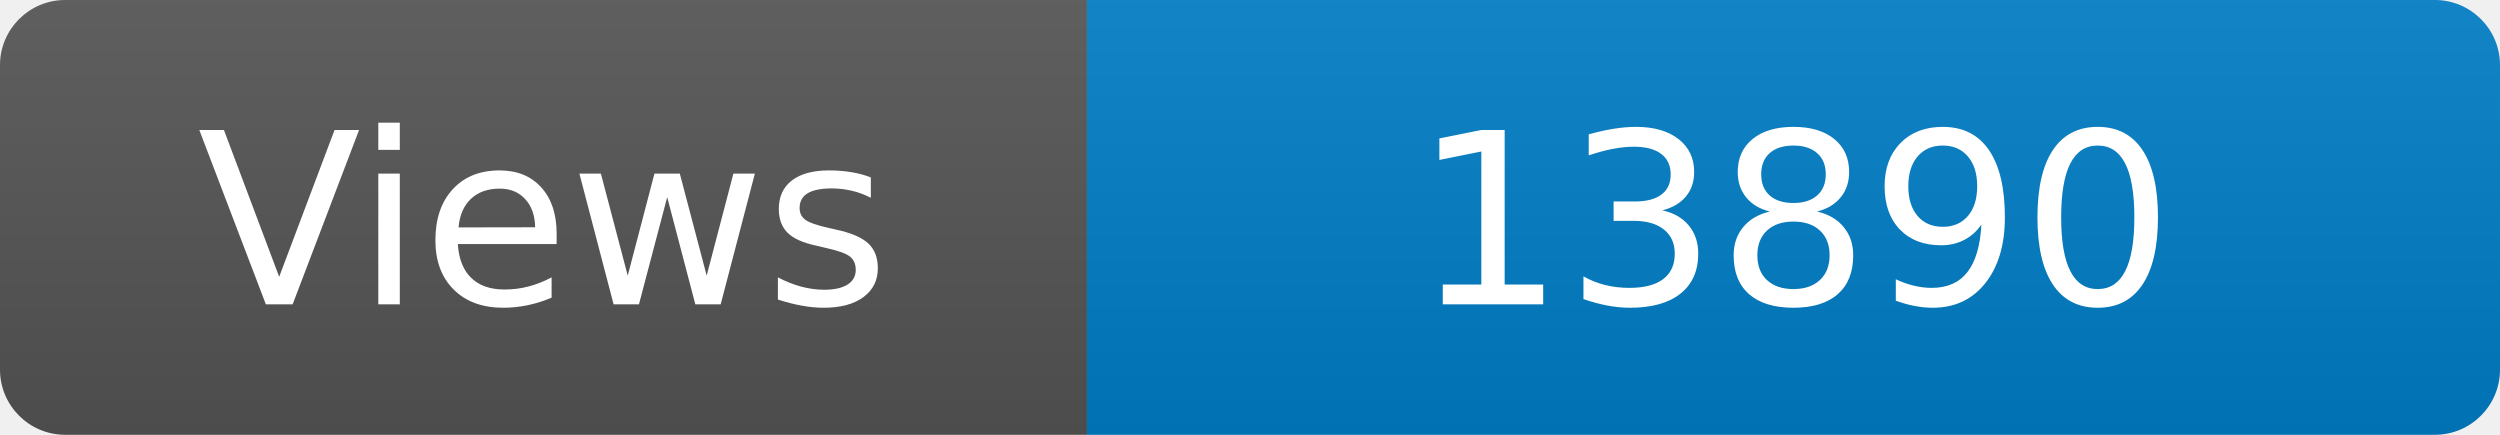
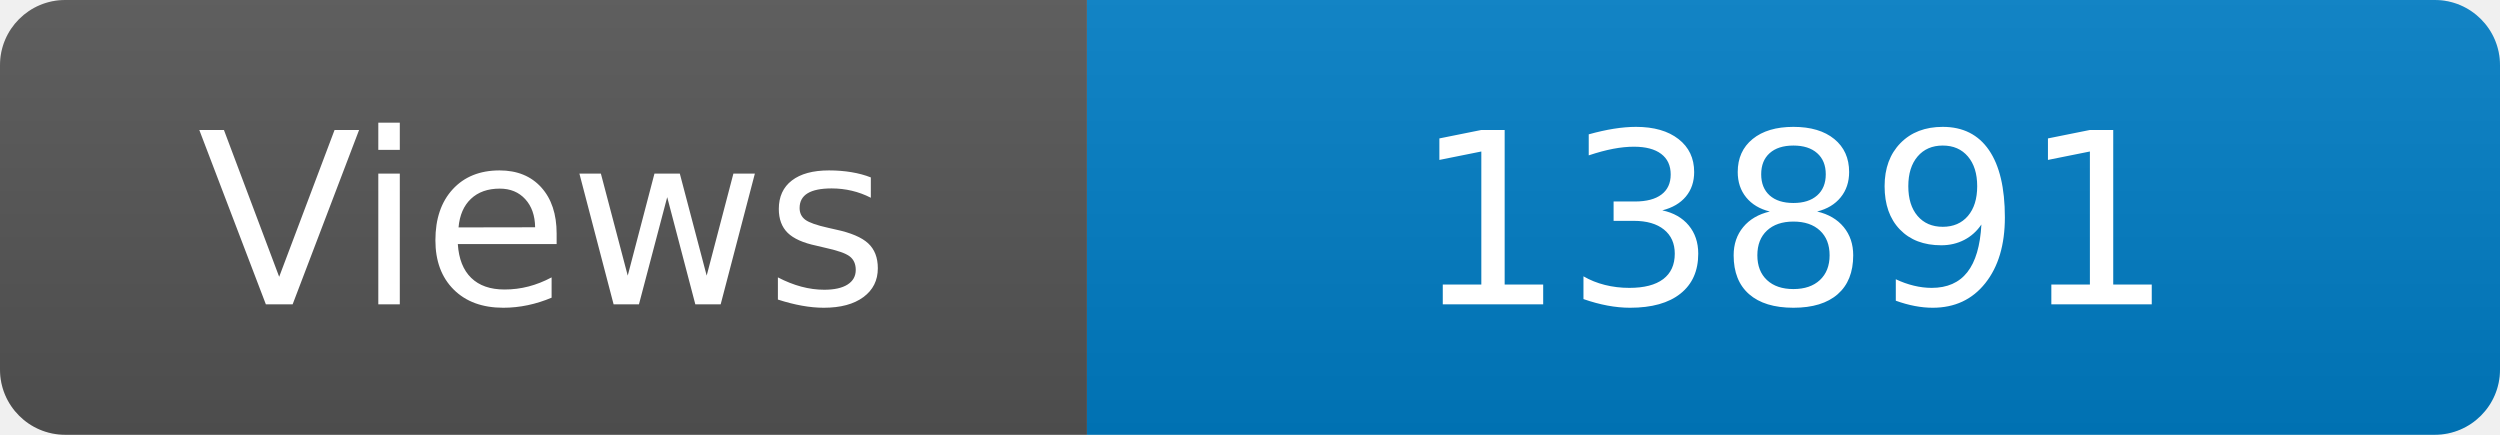
<svg xmlns="http://www.w3.org/2000/svg" width="115" height="20" role="img" aria-label="Maintained?: yes">
  <linearGradient id="s" x2="0" y2="100%">
    <stop offset="0" stop-color="#bbb" stop-opacity=".1" />
    <stop offset="1" stop-opacity=".1" />
  </linearGradient>
  <clipPath id="r">
    <rect width="115" height="20" rx="3" fill="#fff" />
  </clipPath>
  <g clip-path="url(#r)">
    <rect width="50" height="20" fill="#555" />
    <rect x="50" width="160" height="20" fill="#007ec6" />
    <rect width="115" height="20" fill="url(#s)" />
  </g>
  <g fill="#fff" text-anchor="middle" font-family="Verdana,Geneva,DejaVu Sans,sans-serif" font-size="110">
    <text x="250" y="140" transform="scale(.1)" fill="#fff">Views</text>
-     <text x="825" y="140" transform="scale(.1)" fill="#fff">13890</text>
+     <text x="825" y="140" transform="scale(.1)" fill="#fff">13891</text>
  </g>
</svg>
